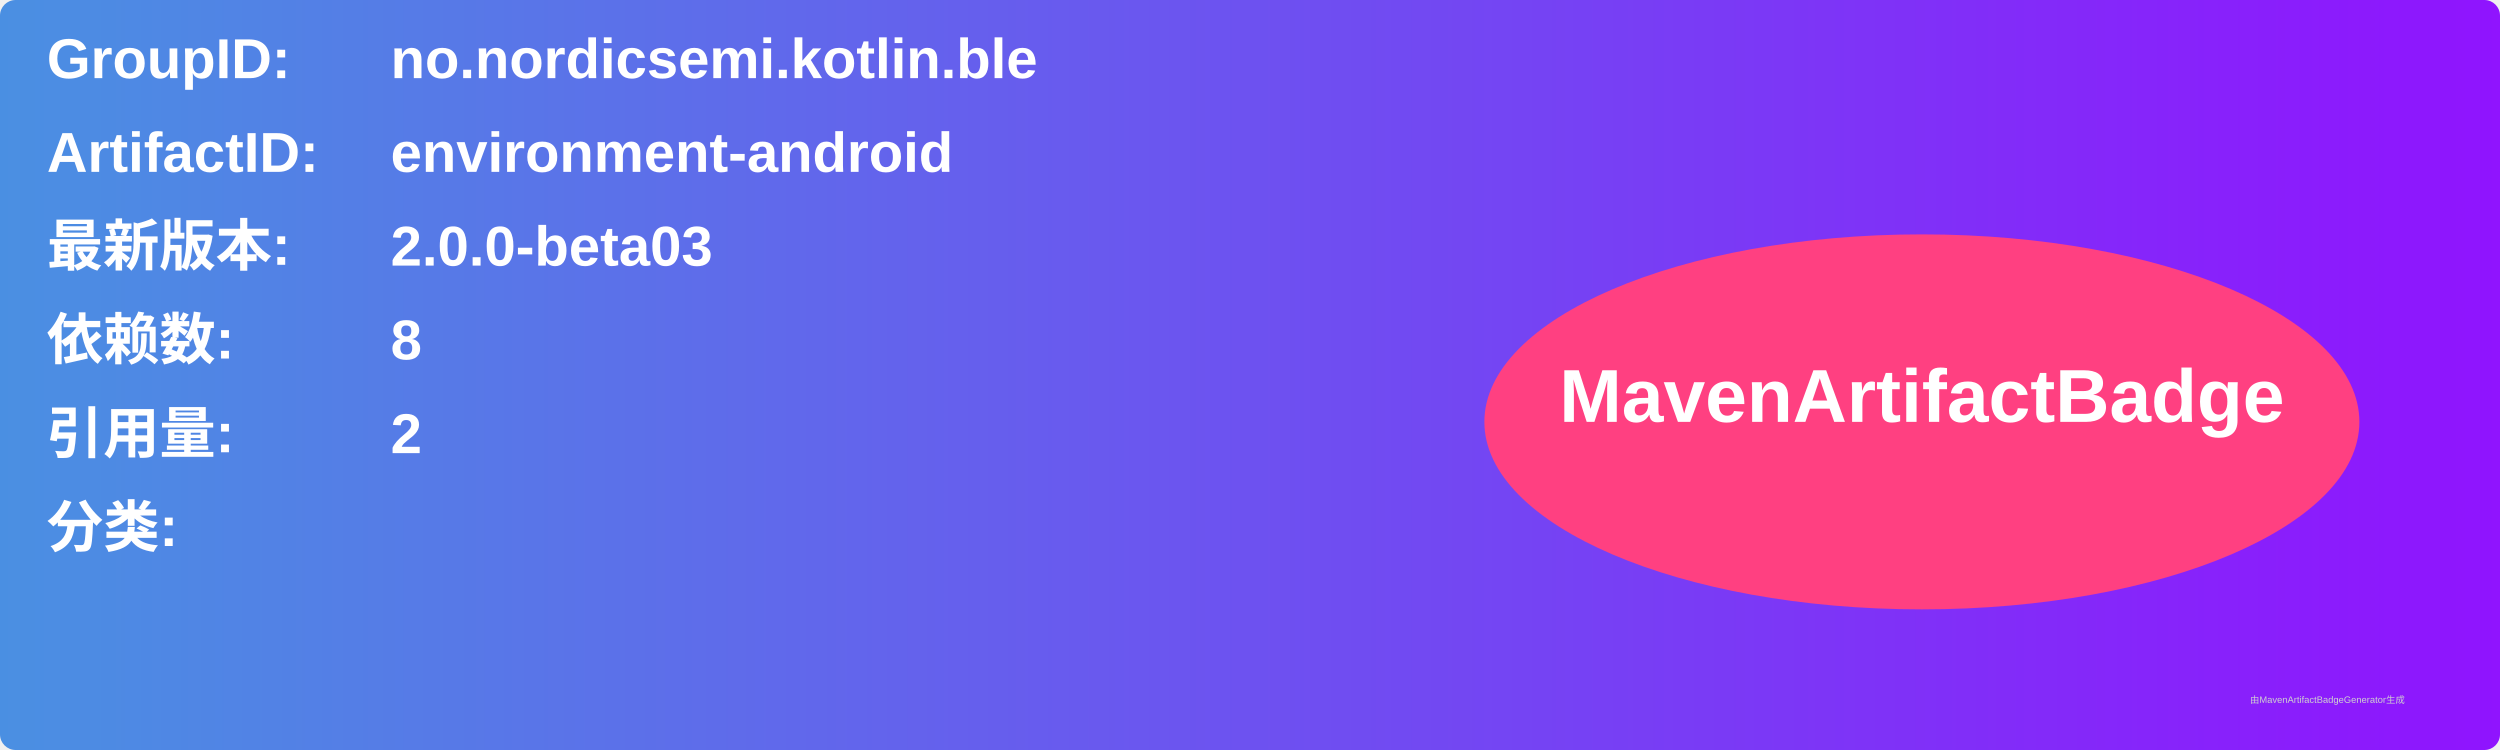
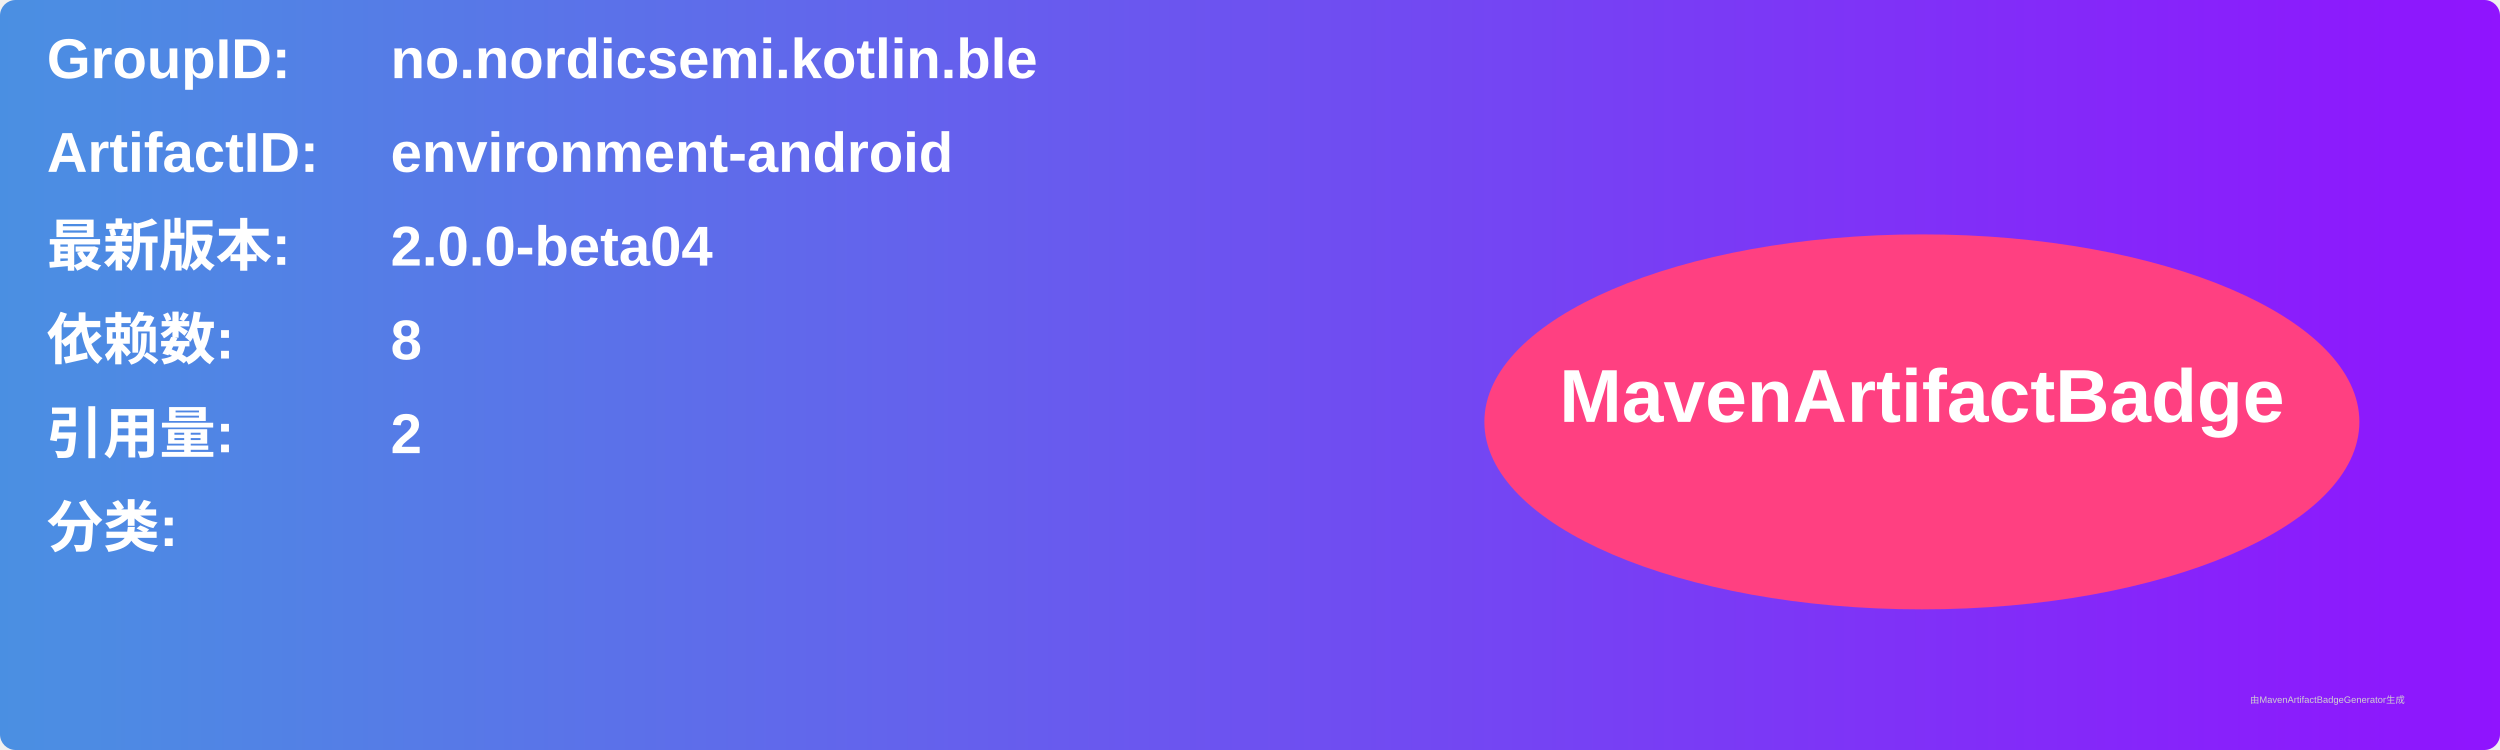
<svg xmlns="http://www.w3.org/2000/svg" width="800" height="240" viewBox="0 0 800 240">
  <linearGradient id="grad" x1="0%" y1="0%" x2="100%" y2="0%">
    <stop offset="0%" stop-color="#4a90e2" />
    <stop offset="100%" stop-color="#9013fe" />
  </linearGradient>
  <rect width="100%" height="100%" rx="5" ry="5" fill="url(#grad)" />
  <g transform="translate(15, 15)">
    <text x="0" y="10" font-family="Arial" font-size="18" fill="white" font-weight="bold" width="260">GroupID:</text>
    <text x="110" y="10" font-family="Arial" font-size="18" fill="white" font-weight="bold" width="460">no.nordicsemi.kotlin.ble</text>
    <text x="0" y="40" font-family="Arial" font-size="18" fill="white" font-weight="bold" width="260">ArtifactID:</text>
    <text x="110" y="40" font-family="Arial" font-size="18" fill="white" font-weight="bold" width="460">environment-android</text>
    <text x="0" y="70" font-family="Arial" font-size="18" fill="white" font-weight="bold">最新版本:</text>
    <text x="110" y="70" font-family="Arial" font-size="18" fill="white" font-weight="bold">
-       <tspan font-weight="bold">2.0.0-beta03</tspan>
+       <tspan font-weight="bold">2.0.0-beta04</tspan>
    </text>
    <text x="0" y="100" font-family="Arial" font-size="18" fill="white" font-weight="bold">依赖数: </text>
    <text x="110" y="100" font-family="Arial" font-size="18" fill="white">
      <tspan font-weight="bold">8</tspan>
    </text>
    <text x="0" y="130" font-family="Arial" font-size="18" fill="white" font-weight="bold">引用量: </text>
    <text x="110" y="130" font-family="Arial" font-size="18" fill="white">
      <tspan font-weight="bold">2</tspan>
    </text>
    <text x="0" y="160" font-family="Arial" font-size="18" fill="white" font-weight="bold">分类:</text>
    <text x="10" y="190" font-family="Arial" font-size="10" fill="white">
      <tspan font-weight="bold" />
    </text>
    <ellipse cx="600" cy="120" rx="140" ry="60" fill="#ff4081" />
    <text x="600" y="120" text-anchor="middle" font-family="Arial" font-size="24" fill="white" font-weight="bold">MavenArtifactBadge</text>
  </g>
  <text x="720" y="225" font-family="Arial" font-size="3" fill="#d0d0d0">由MavenArtifactBadgeGenerator生成</text>
</svg>
